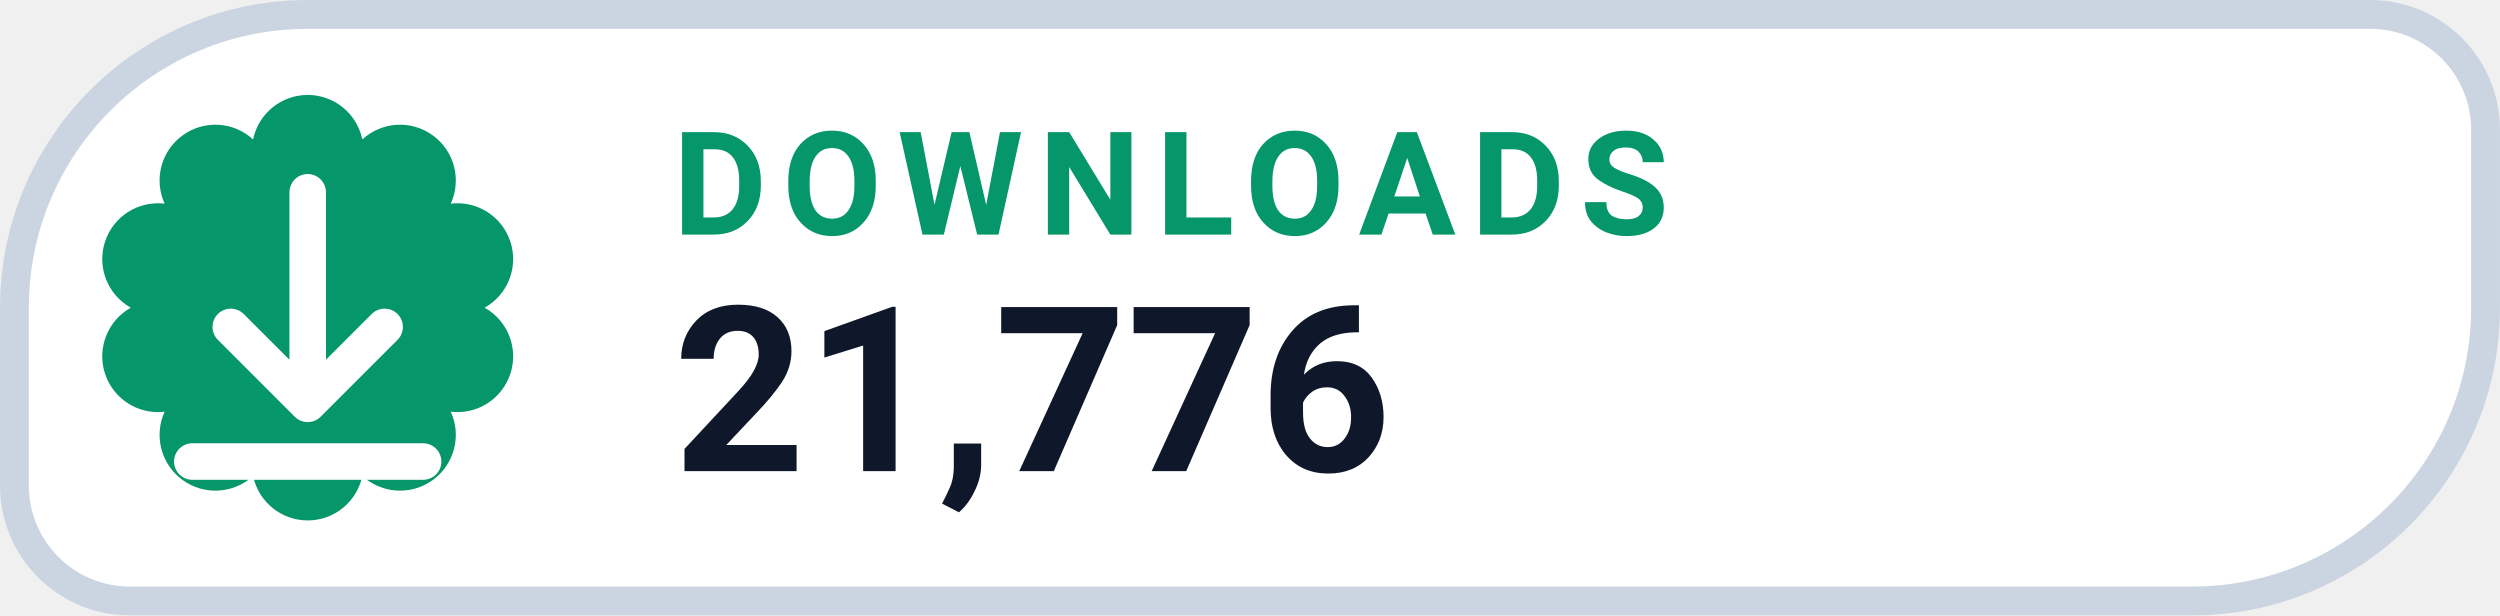
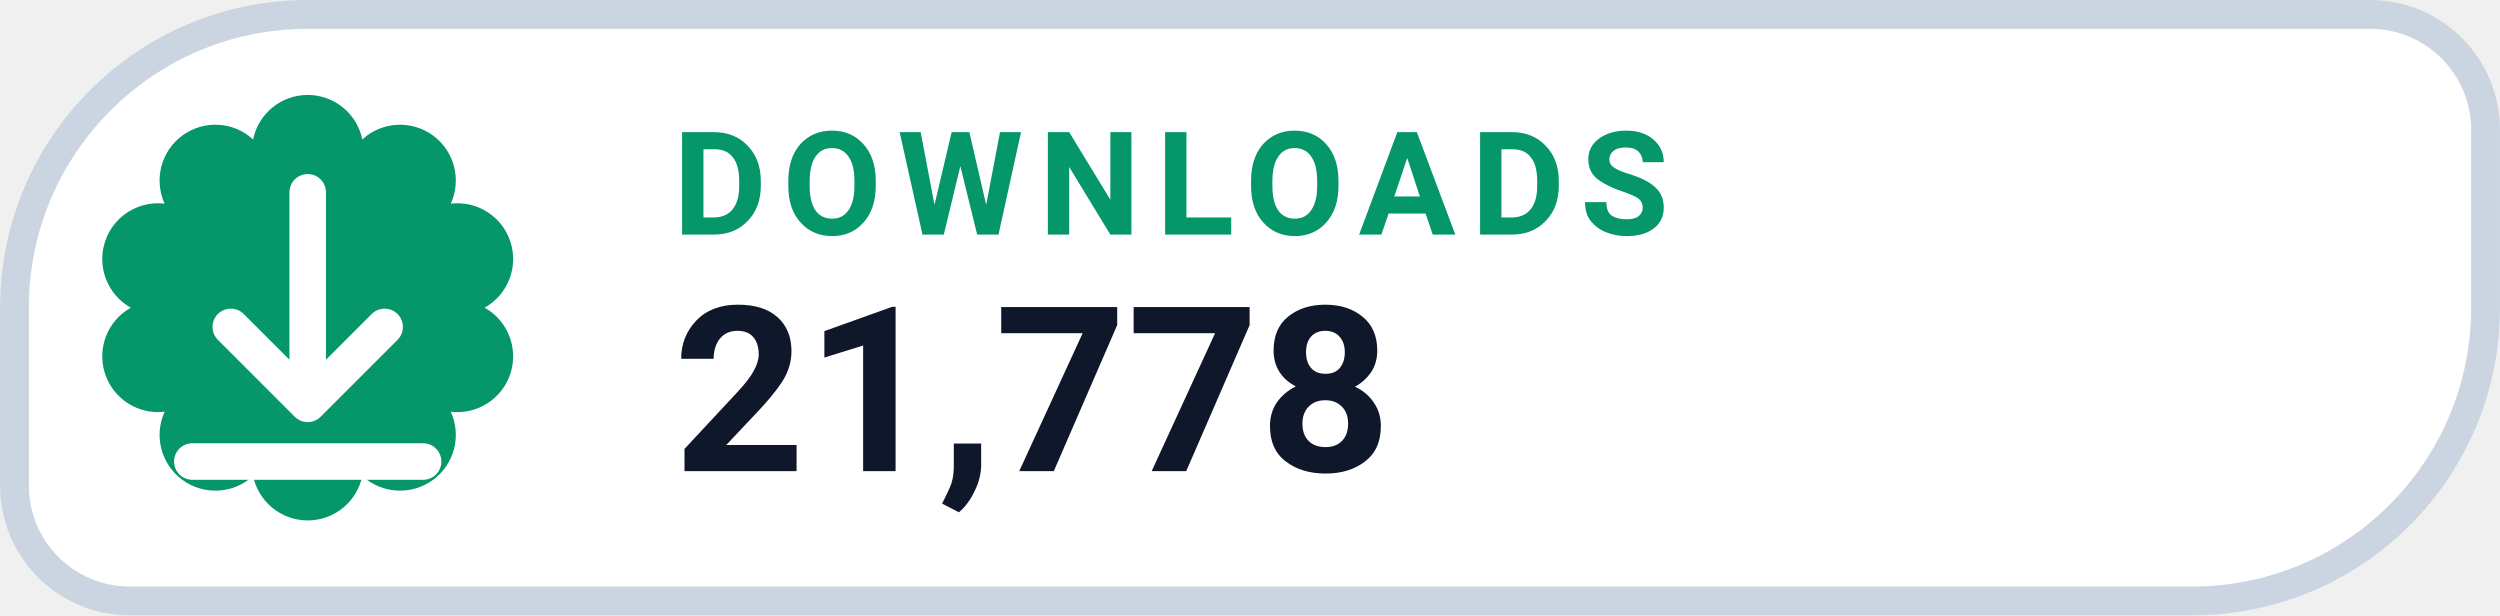
- <svg xmlns="http://www.w3.org/2000/svg" width="126" height="31.015" viewBox="0 0 130 32" role="img" aria-label="DOWNLOADS 21,776">
+ <svg xmlns="http://www.w3.org/2000/svg" width="126" height="31.015" viewBox="0 0 130 32" role="img" aria-label="DOWNLOADS 21,778">
  <path d="M 16.00 0.75 H 123.25 A 6.00 6.00 0 0 1 129.25 6.75 V 16.00 A 15.25 15.25 0 0 1 114.00 31.25 H 6.75 A 6.00 6.00 0 0 1 0.75 25.25 V 16.00 A 15.25 15.25 0 0 1 16.00 0.75 Z" fill="#FFFFFF" stroke="#CBD5E1" stroke-width="1.5" />
  <path d="M 13.16 7.25 A 2.90 2.90 0 0 1 18.84 7.25 A 2.90 2.90 0 0 1 23.44 10.59 A 2.90 2.90 0 0 1 25.20 16.00 A 2.90 2.90 0 0 1 23.44 21.41 A 2.90 2.90 0 0 1 18.84 24.75 A 2.90 2.90 0 0 1 13.16 24.75 A 2.90 2.90 0 0 1 8.56 21.41 A 2.90 2.90 0 0 1 6.80 16.00 A 2.90 2.90 0 0 1 8.56 10.59 A 2.90 2.90 0 0 1 13.16 7.25 Z" fill="#059669" />
  <g transform="translate(16 16)" style="color:#FFFFFF;">
    <path d="M0 -6 v11 m0 0 l4 -4 m-4 4 l-4 -4 M-6 8 h12" fill="none" stroke="currentColor" stroke-width="1.9" stroke-linecap="round" stroke-linejoin="round" />
  </g>
  <text x="35" y="12.2" fill="#059669" font-family="-apple-system,BlinkMacSystemFont,'Segoe UI',Roboto,Helvetica,Arial,sans-serif" font-size="7.5" font-weight="700" letter-spacing=".8">DOWNLOADS</text>
-   <text x="35" y="24.5" fill="#0F172A" font-family="-apple-system,BlinkMacSystemFont,'Segoe UI',Roboto,Helvetica,Arial,sans-serif" font-size="12" font-weight="750">21,776</text>
+   <text x="35" y="24.5" fill="#0F172A" font-family="-apple-system,BlinkMacSystemFont,'Segoe UI',Roboto,Helvetica,Arial,sans-serif" font-size="12" font-weight="750">21,778</text>
</svg>
